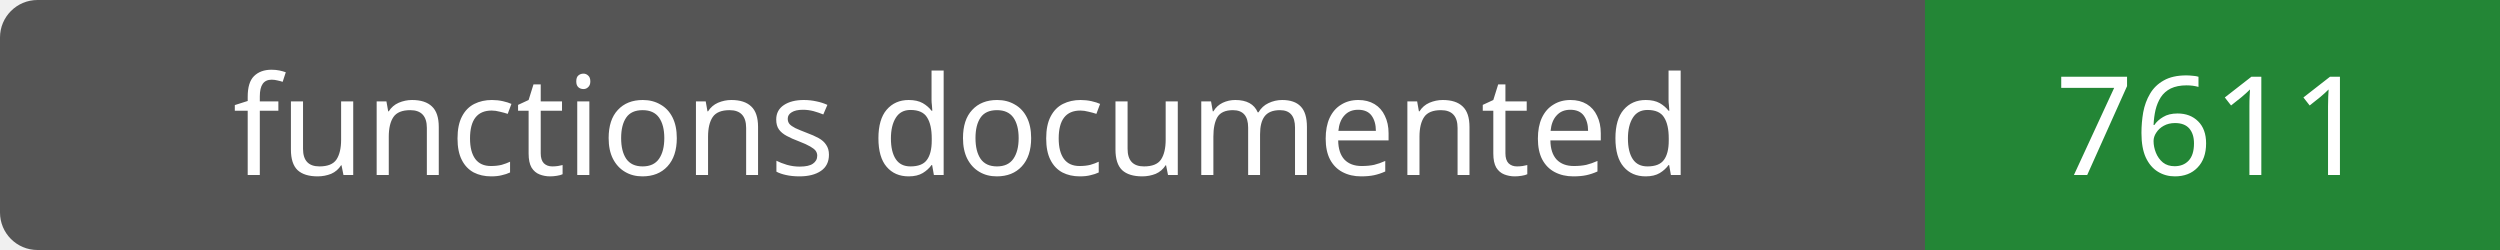
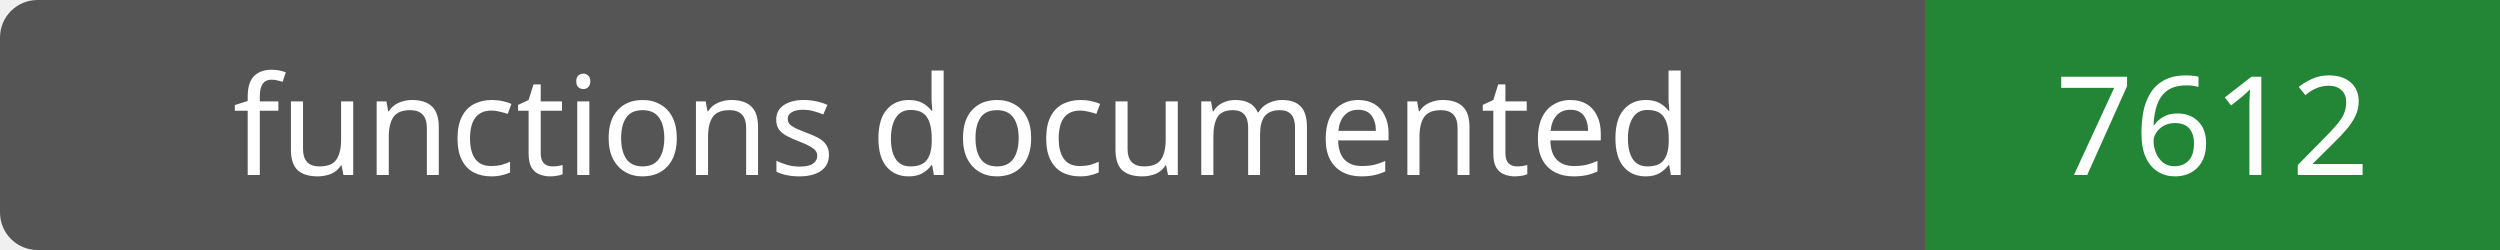
- <svg xmlns="http://www.w3.org/2000/svg" width="200" height="20" role="img" aria-label="functions documented: 7611">
+ <svg xmlns="http://www.w3.org/2000/svg" width="200" height="20" role="img" aria-label="functions documented: 7612">
  <rect width="200" height="20" rx="3" fill="#555" />
  <path fill="#238636" d="M154 0h46v20H154z" />
  <g fill="#fff" text-anchor="middle" font-family="Verdana,sans-serif" font-size="11">
    <text x="77.0" y="14">functions documented</text>
-     <text x="177.0" y="14">7611</text>
+     <text x="177.0" y="14">7612</text>
  </g>
</svg>
